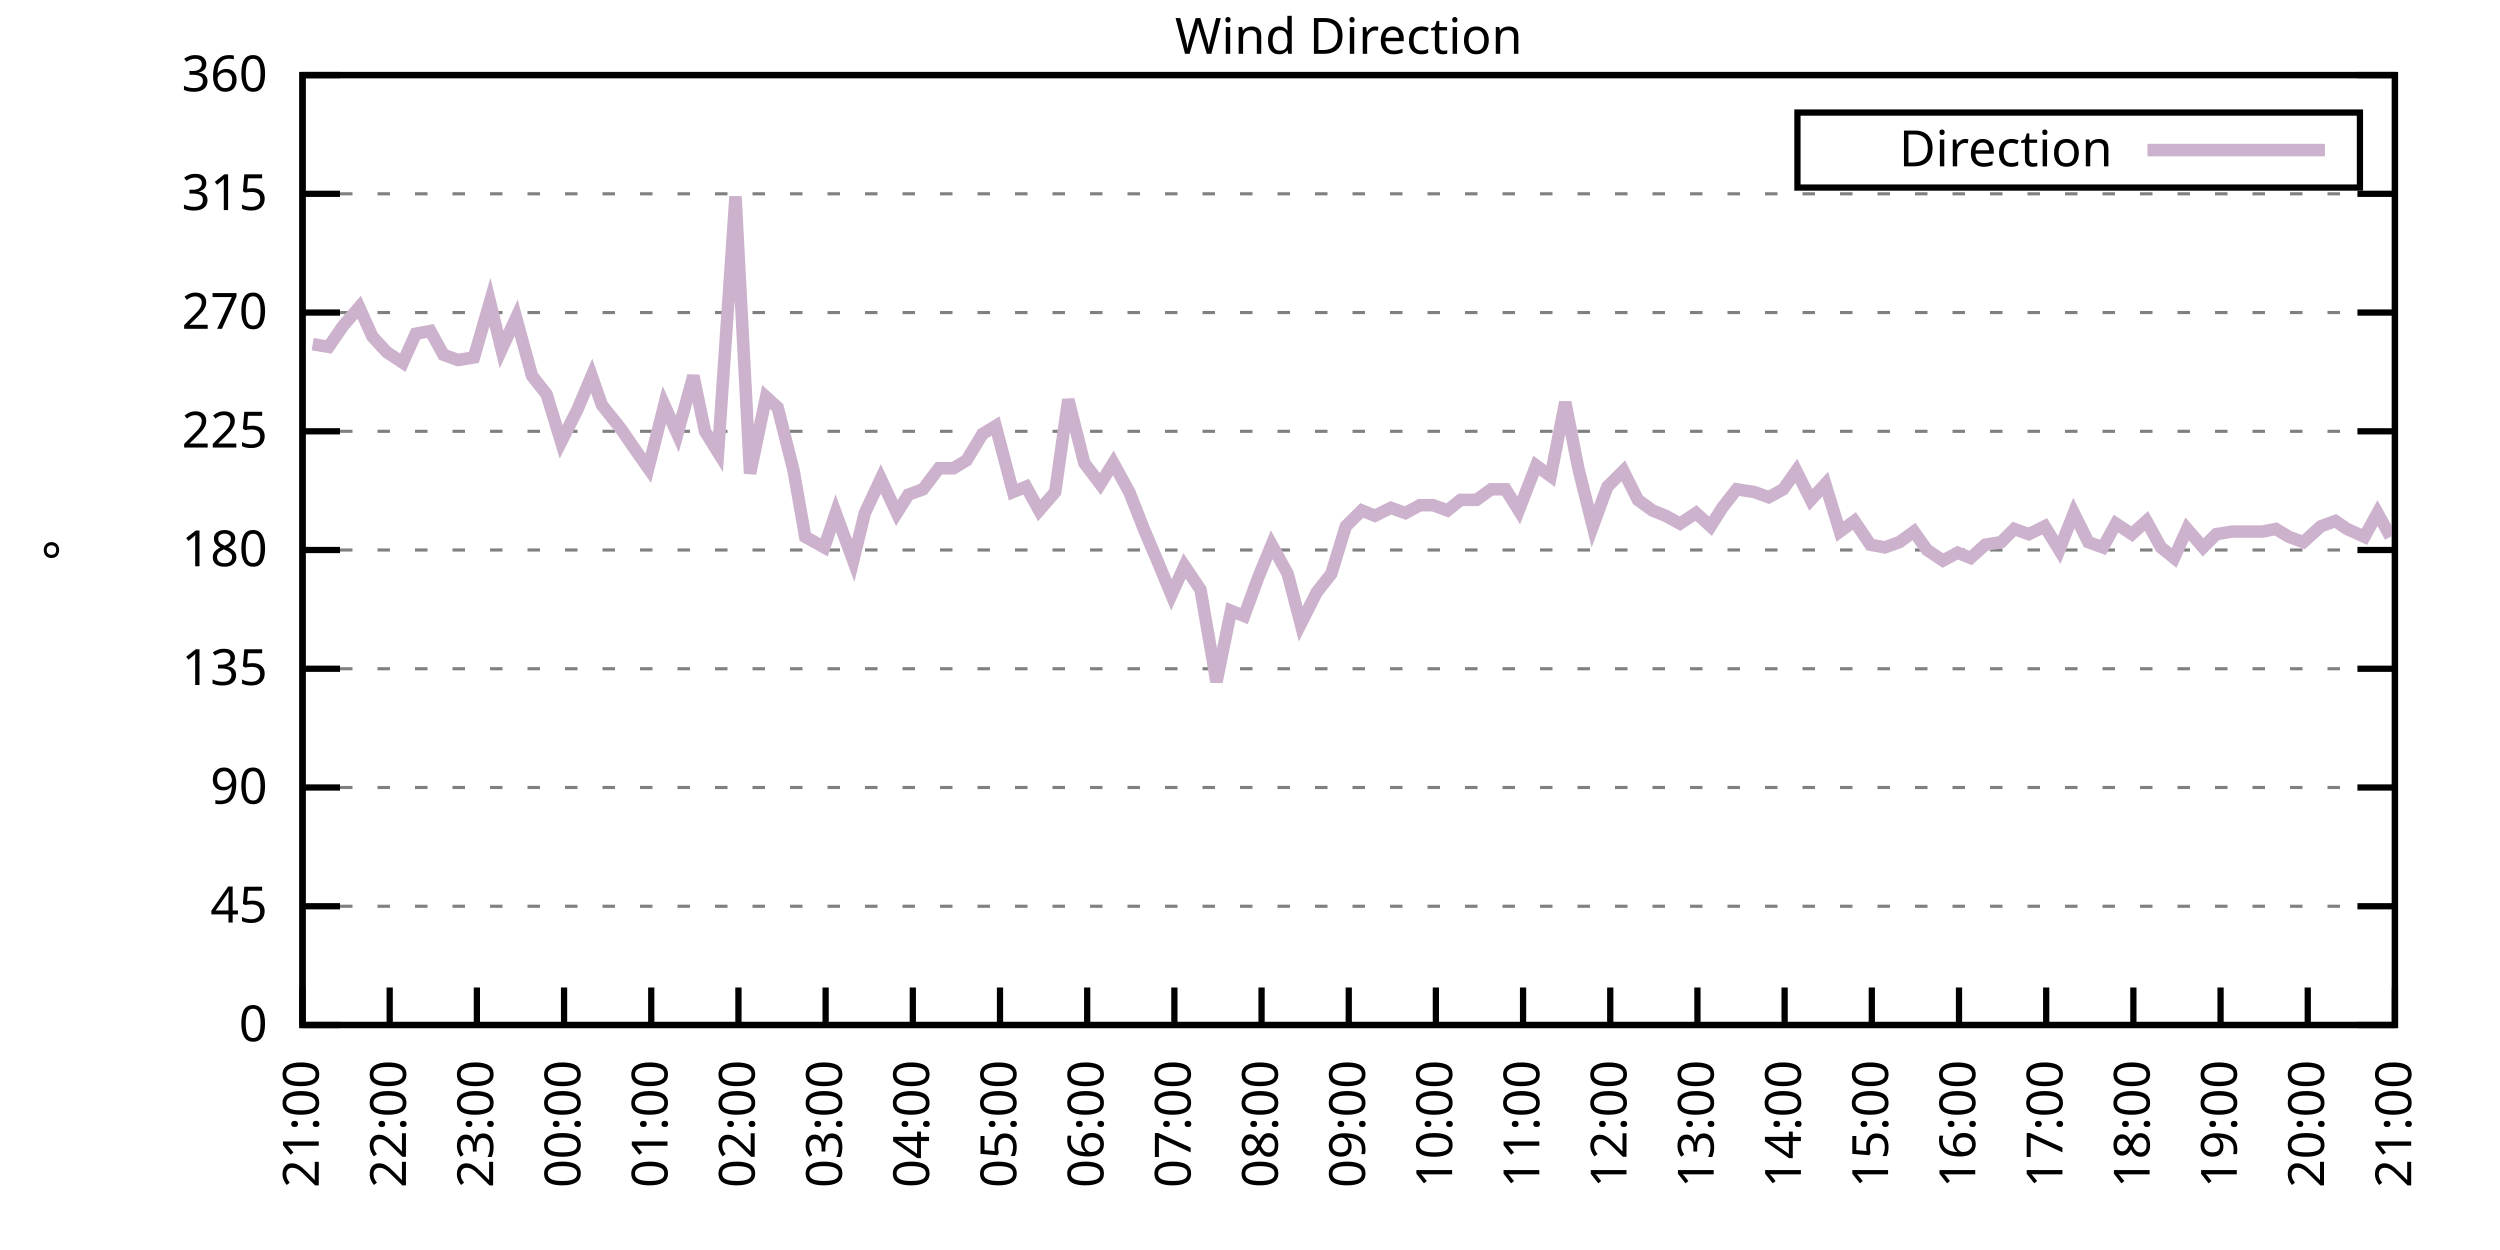
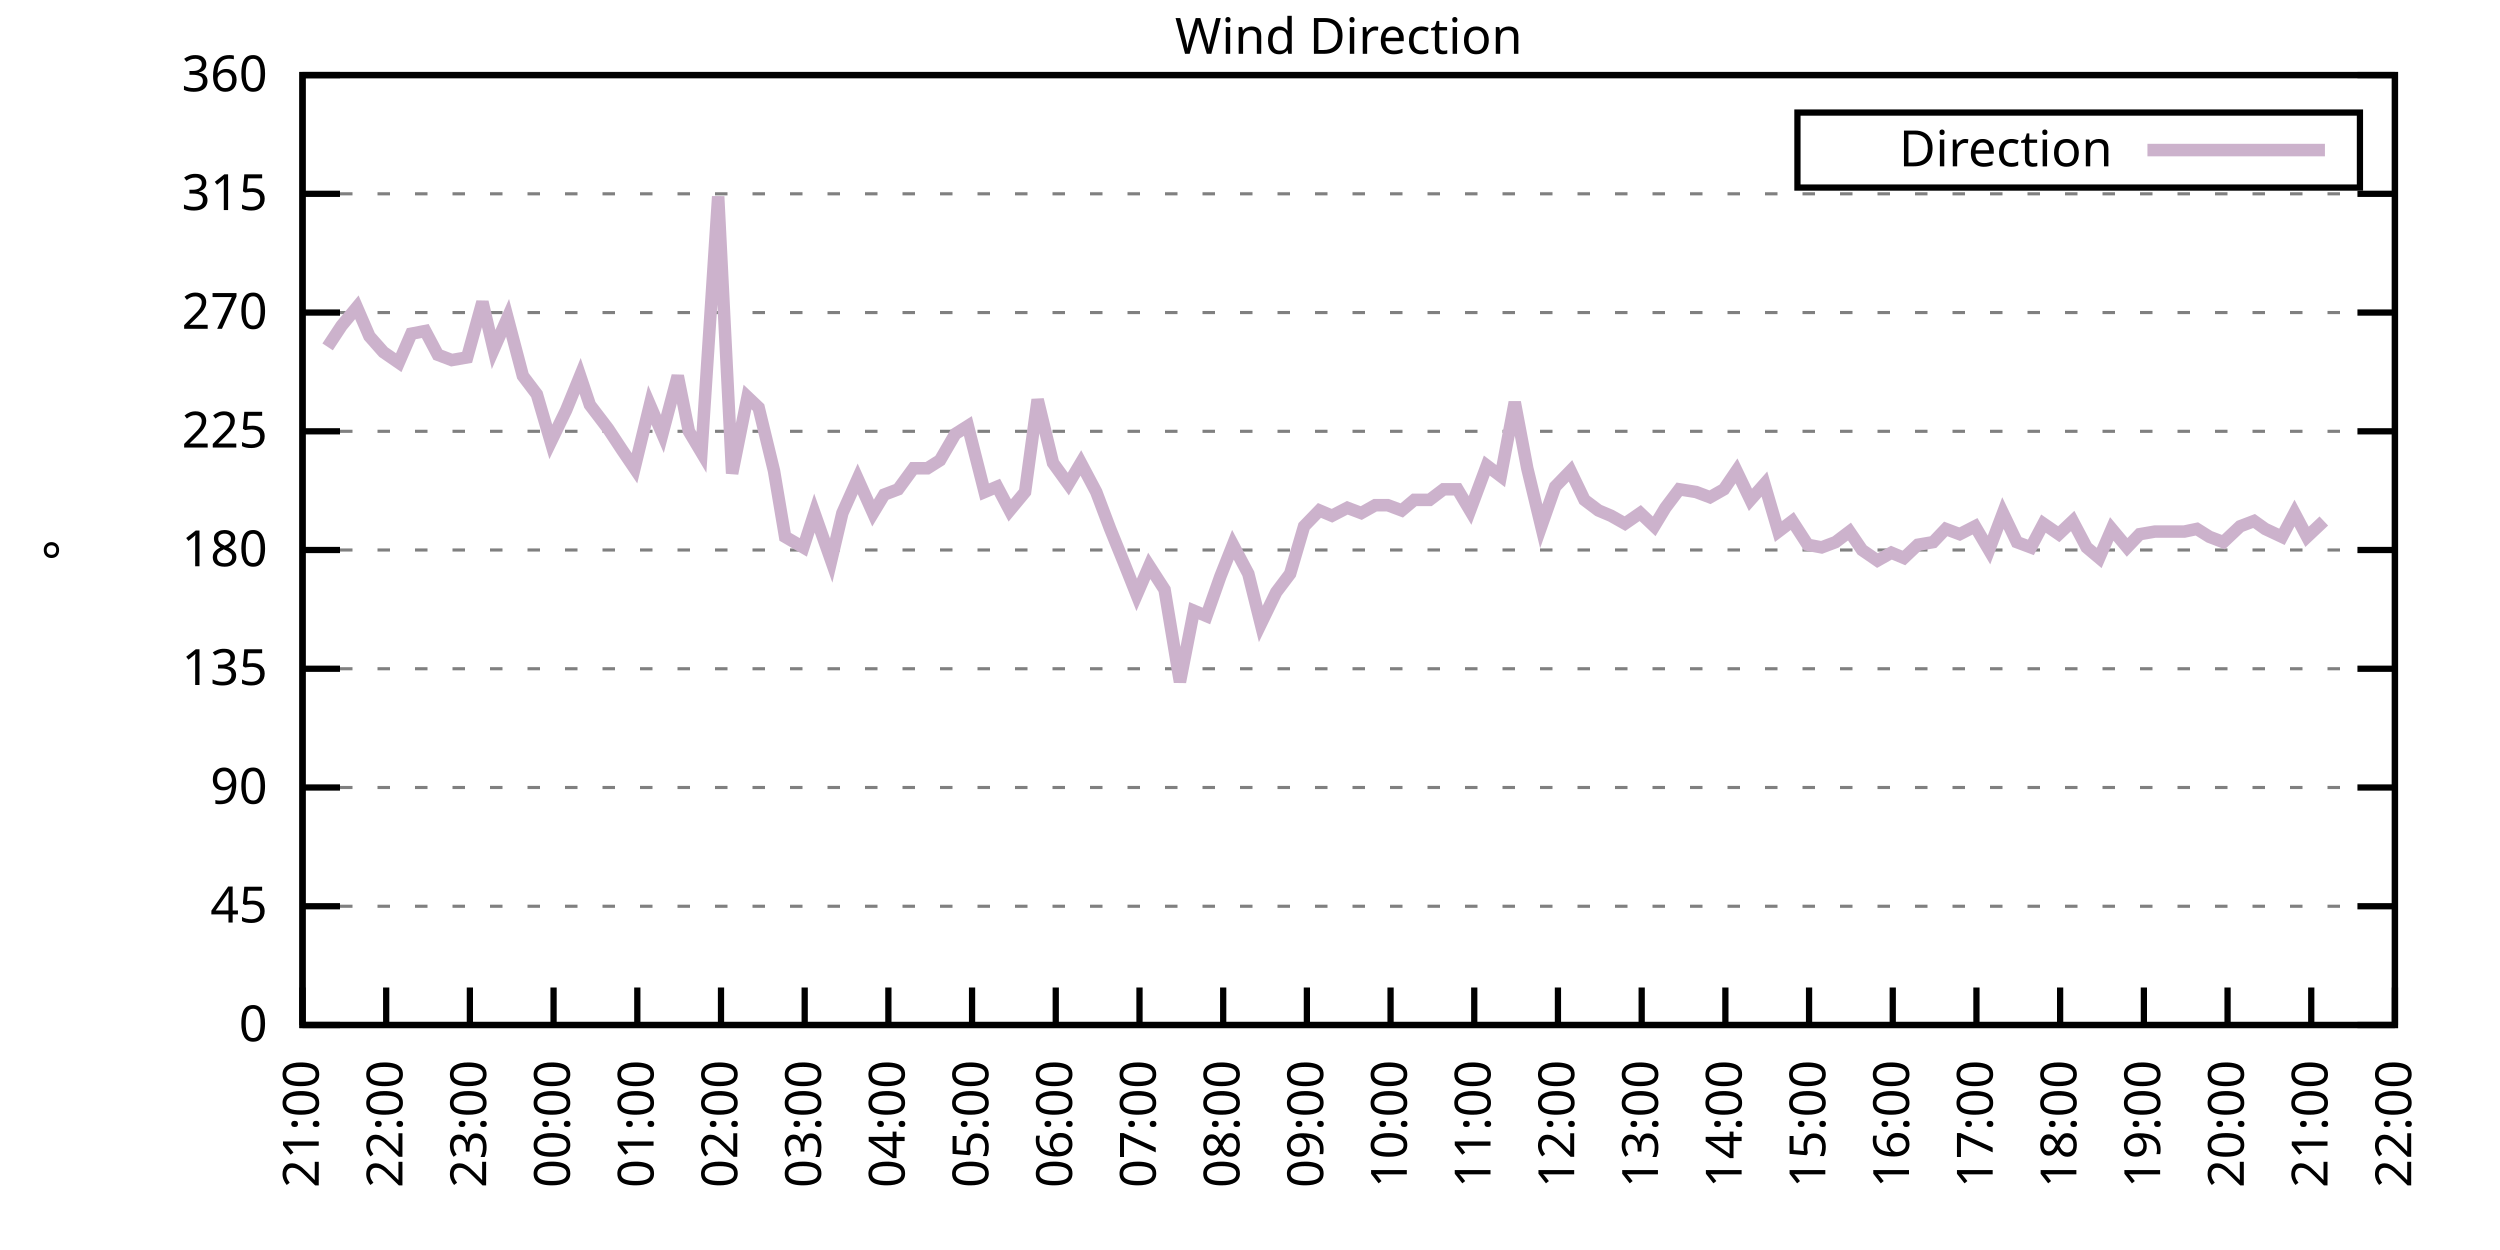
<svg xmlns="http://www.w3.org/2000/svg" xmlns:xlink="http://www.w3.org/1999/xlink" width="400" height="200" viewBox="0 0 400 200">
  <g id="gnuplot_canvas">
    <rect x="0" y="0" width="400" height="200" fill="none" />
    <defs>
      <circle id="gpDot" r="0.5" stroke-width="0.5" stroke="currentColor" />
      <path id="gpPt0" stroke-width="0.333" stroke="currentColor" d="M-1,0 h2 M0,-1 v2" />
      <path id="gpPt1" stroke-width="0.333" stroke="currentColor" d="M-1,-1 L1,1 M1,-1 L-1,1" />
      <path id="gpPt2" stroke-width="0.333" stroke="currentColor" d="M-1,0 L1,0 M0,-1 L0,1 M-1,-1 L1,1 M-1,1 L1,-1" />
      <rect id="gpPt3" stroke-width="0.333" stroke="currentColor" x="-1" y="-1" width="2" height="2" />
      <rect id="gpPt4" stroke-width="0.333" stroke="currentColor" fill="currentColor" x="-1" y="-1" width="2" height="2" />
      <circle id="gpPt5" stroke-width="0.333" stroke="currentColor" cx="0" cy="0" r="1" />
      <use xlink:href="#gpPt5" id="gpPt6" fill="currentColor" stroke="none" />
      <path id="gpPt7" stroke-width="0.333" stroke="currentColor" d="M0,-1.33 L-1.33,0.67 L1.33,0.67 z" />
      <use xlink:href="#gpPt7" id="gpPt8" fill="currentColor" stroke="none" />
      <use xlink:href="#gpPt7" id="gpPt9" stroke="currentColor" transform="rotate(180)" />
      <use xlink:href="#gpPt9" id="gpPt10" fill="currentColor" stroke="none" />
      <use xlink:href="#gpPt3" id="gpPt11" stroke="currentColor" transform="rotate(45)" />
      <use xlink:href="#gpPt11" id="gpPt12" fill="currentColor" stroke="none" />
      <path id="gpPt13" stroke-width="0.333" stroke="currentColor" d="M0,1.330 L1.265,0.411 L0.782,-1.067 L-0.782,-1.076 L-1.265,0.411 z" />
      <use xlink:href="#gpPt13" id="gpPt14" fill="currentColor" stroke="none" />
      <filter id="textbox" filterUnits="objectBoundingBox" x="0" y="0" height="1" width="1">
        <feFlood flood-color="white" flood-opacity="1" result="bgnd" />
        <feComposite in="SourceGraphic" in2="bgnd" operator="atop" />
      </filter>
      <filter id="greybox" filterUnits="objectBoundingBox" x="0" y="0" height="1" width="1">
        <feFlood flood-color="lightgrey" flood-opacity="1" result="grey" />
        <feComposite in="SourceGraphic" in2="grey" operator="atop" />
      </filter>
    </defs>
    <g fill="none" color="white" stroke="currentColor" stroke-width="1.00" stroke-linecap="butt" stroke-linejoin="miter">
</g>
    <g fill="none" color="black" stroke="currentColor" stroke-width="1.00" stroke-linecap="butt" stroke-linejoin="miter">
      <g stroke="none" shape-rendering="crispEdges">
        <polygon fill="rgb(255, 255, 255)" points="48.40,164.00 383.18,164.00 383.18,12.02 48.40,12.02 " />
      </g>
    </g>
    <g fill="none" color="black" stroke="currentColor" stroke-width="1.00" stroke-linecap="butt" stroke-linejoin="miter">
</g>
    <g fill="none" color="black" stroke="black" stroke-width="0.50" stroke-linecap="butt" stroke-linejoin="miter">
</g>
    <g fill="none" color="gray" stroke="currentColor" stroke-width="0.50" stroke-linecap="butt" stroke-linejoin="miter">
      <path stroke="gray" stroke-dasharray="2,4" class="gridline" d="M48.40,164.00 L383.19,164.00  " />
    </g>
    <g fill="none" color="gray" stroke="gray" stroke-width="1.00" stroke-linecap="butt" stroke-linejoin="miter">
</g>
    <g fill="none" color="black" stroke="currentColor" stroke-width="1.00" stroke-linecap="butt" stroke-linejoin="miter">
      <path stroke="black" d="M48.40,164.00 L54.40,164.00 M383.19,164.00 L377.19,164.00  " />
      <g transform="translate(42.80,166.60)" stroke="none" fill="black" font-family="Sans" font-size="8.00" text-anchor="end">
        <text>
          <tspan font-family="Sans"> 0</tspan>
        </text>
      </g>
    </g>
    <g fill="none" color="black" stroke="currentColor" stroke-width="1.00" stroke-linecap="butt" stroke-linejoin="miter">
</g>
    <g fill="none" color="black" stroke="black" stroke-width="0.50" stroke-linecap="butt" stroke-linejoin="miter">
</g>
    <g fill="none" color="gray" stroke="currentColor" stroke-width="0.50" stroke-linecap="butt" stroke-linejoin="miter">
      <path stroke="gray" stroke-dasharray="2,4" class="gridline" d="M48.40,145.00 L383.19,145.00  " />
    </g>
    <g fill="none" color="gray" stroke="gray" stroke-width="1.00" stroke-linecap="butt" stroke-linejoin="miter">
</g>
    <g fill="none" color="black" stroke="currentColor" stroke-width="1.00" stroke-linecap="butt" stroke-linejoin="miter">
      <path stroke="black" d="M48.40,145.00 L54.40,145.00 M383.19,145.00 L377.19,145.00  " />
      <g transform="translate(42.80,147.60)" stroke="none" fill="black" font-family="Sans" font-size="8.00" text-anchor="end">
        <text>
          <tspan font-family="Sans"> 45</tspan>
        </text>
      </g>
    </g>
    <g fill="none" color="black" stroke="currentColor" stroke-width="1.00" stroke-linecap="butt" stroke-linejoin="miter">
</g>
    <g fill="none" color="black" stroke="black" stroke-width="0.50" stroke-linecap="butt" stroke-linejoin="miter">
</g>
    <g fill="none" color="gray" stroke="currentColor" stroke-width="0.50" stroke-linecap="butt" stroke-linejoin="miter">
      <path stroke="gray" stroke-dasharray="2,4" class="gridline" d="M48.40,126.00 L383.19,126.00  " />
    </g>
    <g fill="none" color="gray" stroke="gray" stroke-width="1.00" stroke-linecap="butt" stroke-linejoin="miter">
</g>
    <g fill="none" color="black" stroke="currentColor" stroke-width="1.00" stroke-linecap="butt" stroke-linejoin="miter">
      <path stroke="black" d="M48.40,126.00 L54.40,126.00 M383.19,126.00 L377.19,126.00  " />
      <g transform="translate(42.80,128.60)" stroke="none" fill="black" font-family="Sans" font-size="8.00" text-anchor="end">
        <text>
          <tspan font-family="Sans"> 90</tspan>
        </text>
      </g>
    </g>
    <g fill="none" color="black" stroke="currentColor" stroke-width="1.00" stroke-linecap="butt" stroke-linejoin="miter">
</g>
    <g fill="none" color="black" stroke="black" stroke-width="0.50" stroke-linecap="butt" stroke-linejoin="miter">
</g>
    <g fill="none" color="gray" stroke="currentColor" stroke-width="0.50" stroke-linecap="butt" stroke-linejoin="miter">
      <path stroke="gray" stroke-dasharray="2,4" class="gridline" d="M48.40,107.00 L383.19,107.00  " />
    </g>
    <g fill="none" color="gray" stroke="gray" stroke-width="1.00" stroke-linecap="butt" stroke-linejoin="miter">
</g>
    <g fill="none" color="black" stroke="currentColor" stroke-width="1.00" stroke-linecap="butt" stroke-linejoin="miter">
      <path stroke="black" d="M48.40,107.00 L54.40,107.00 M383.19,107.00 L377.19,107.00  " />
      <g transform="translate(42.80,109.60)" stroke="none" fill="black" font-family="Sans" font-size="8.00" text-anchor="end">
        <text>
          <tspan font-family="Sans"> 135</tspan>
        </text>
      </g>
    </g>
    <g fill="none" color="black" stroke="currentColor" stroke-width="1.00" stroke-linecap="butt" stroke-linejoin="miter">
</g>
    <g fill="none" color="black" stroke="black" stroke-width="0.50" stroke-linecap="butt" stroke-linejoin="miter">
</g>
    <g fill="none" color="gray" stroke="currentColor" stroke-width="0.50" stroke-linecap="butt" stroke-linejoin="miter">
      <path stroke="gray" stroke-dasharray="2,4" class="gridline" d="M48.40,88.00 L383.19,88.00  " />
    </g>
    <g fill="none" color="gray" stroke="gray" stroke-width="1.00" stroke-linecap="butt" stroke-linejoin="miter">
</g>
    <g fill="none" color="black" stroke="currentColor" stroke-width="1.00" stroke-linecap="butt" stroke-linejoin="miter">
      <path stroke="black" d="M48.40,88.00 L54.40,88.00 M383.19,88.00 L377.19,88.00  " />
      <g transform="translate(42.80,90.60)" stroke="none" fill="black" font-family="Sans" font-size="8.00" text-anchor="end">
        <text>
          <tspan font-family="Sans"> 180</tspan>
        </text>
      </g>
    </g>
    <g fill="none" color="black" stroke="currentColor" stroke-width="1.00" stroke-linecap="butt" stroke-linejoin="miter">
</g>
    <g fill="none" color="black" stroke="black" stroke-width="0.50" stroke-linecap="butt" stroke-linejoin="miter">
</g>
    <g fill="none" color="gray" stroke="currentColor" stroke-width="0.50" stroke-linecap="butt" stroke-linejoin="miter">
      <path stroke="gray" stroke-dasharray="2,4" class="gridline" d="M48.40,69.01 L383.19,69.01  " />
    </g>
    <g fill="none" color="gray" stroke="gray" stroke-width="1.00" stroke-linecap="butt" stroke-linejoin="miter">
</g>
    <g fill="none" color="black" stroke="currentColor" stroke-width="1.00" stroke-linecap="butt" stroke-linejoin="miter">
      <path stroke="black" d="M48.40,69.01 L54.40,69.01 M383.19,69.01 L377.19,69.01  " />
      <g transform="translate(42.80,71.61)" stroke="none" fill="black" font-family="Sans" font-size="8.00" text-anchor="end">
        <text>
          <tspan font-family="Sans"> 225</tspan>
        </text>
      </g>
    </g>
    <g fill="none" color="black" stroke="currentColor" stroke-width="1.00" stroke-linecap="butt" stroke-linejoin="miter">
</g>
    <g fill="none" color="black" stroke="black" stroke-width="0.50" stroke-linecap="butt" stroke-linejoin="miter">
</g>
    <g fill="none" color="gray" stroke="currentColor" stroke-width="0.50" stroke-linecap="butt" stroke-linejoin="miter">
      <path stroke="gray" stroke-dasharray="2,4" class="gridline" d="M48.40,50.01 L383.19,50.01  " />
    </g>
    <g fill="none" color="gray" stroke="gray" stroke-width="1.00" stroke-linecap="butt" stroke-linejoin="miter">
</g>
    <g fill="none" color="black" stroke="currentColor" stroke-width="1.00" stroke-linecap="butt" stroke-linejoin="miter">
      <path stroke="black" d="M48.40,50.01 L54.40,50.01 M383.19,50.01 L377.19,50.01  " />
      <g transform="translate(42.80,52.61)" stroke="none" fill="black" font-family="Sans" font-size="8.00" text-anchor="end">
        <text>
          <tspan font-family="Sans"> 270</tspan>
        </text>
      </g>
    </g>
    <g fill="none" color="black" stroke="currentColor" stroke-width="1.00" stroke-linecap="butt" stroke-linejoin="miter">
</g>
    <g fill="none" color="black" stroke="black" stroke-width="0.50" stroke-linecap="butt" stroke-linejoin="miter">
</g>
    <g fill="none" color="gray" stroke="currentColor" stroke-width="0.50" stroke-linecap="butt" stroke-linejoin="miter">
      <path stroke="gray" stroke-dasharray="2,4" class="gridline" d="M48.40,31.01 L383.19,31.01  " />
    </g>
    <g fill="none" color="gray" stroke="gray" stroke-width="1.00" stroke-linecap="butt" stroke-linejoin="miter">
</g>
    <g fill="none" color="black" stroke="currentColor" stroke-width="1.00" stroke-linecap="butt" stroke-linejoin="miter">
      <path stroke="black" d="M48.40,31.01 L54.40,31.01 M383.19,31.01 L377.19,31.01  " />
      <g transform="translate(42.80,33.61)" stroke="none" fill="black" font-family="Sans" font-size="8.00" text-anchor="end">
        <text>
          <tspan font-family="Sans"> 315</tspan>
        </text>
      </g>
    </g>
    <g fill="none" color="black" stroke="currentColor" stroke-width="1.00" stroke-linecap="butt" stroke-linejoin="miter">
</g>
    <g fill="none" color="black" stroke="black" stroke-width="0.50" stroke-linecap="butt" stroke-linejoin="miter">
</g>
    <g fill="none" color="gray" stroke="currentColor" stroke-width="0.50" stroke-linecap="butt" stroke-linejoin="miter">
      <path stroke="gray" stroke-dasharray="2,4" class="gridline" d="M48.40,12.01 L383.19,12.01  " />
    </g>
    <g fill="none" color="gray" stroke="gray" stroke-width="1.00" stroke-linecap="butt" stroke-linejoin="miter">
</g>
    <g fill="none" color="black" stroke="currentColor" stroke-width="1.00" stroke-linecap="butt" stroke-linejoin="miter">
      <path stroke="black" d="M48.40,12.01 L54.40,12.01 M383.19,12.01 L377.19,12.01  " />
      <g transform="translate(42.80,14.61)" stroke="none" fill="black" font-family="Sans" font-size="8.00" text-anchor="end">
        <text>
          <tspan font-family="Sans"> 360</tspan>
        </text>
      </g>
    </g>
    <g fill="none" color="black" stroke="currentColor" stroke-width="1.00" stroke-linecap="butt" stroke-linejoin="miter">
      <path stroke="black" d="M48.40,164.00 L48.40,158.00  " />
      <g transform="translate(51.00,169.60) rotate(270.00)" stroke="none" fill="black" font-family="Sans" font-size="8.00" text-anchor="end">
        <text>
          <tspan font-family="Sans">21:00</tspan>
        </text>
      </g>
    </g>
    <g fill="none" color="black" stroke="currentColor" stroke-width="1.00" stroke-linecap="butt" stroke-linejoin="miter">
-       <path stroke="black" d="M62.35,164.00 L62.35,158.00  " />
-       <g transform="translate(64.95,169.60) rotate(270.00)" stroke="none" fill="black" font-family="Sans" font-size="8.00" text-anchor="end">
+       <path stroke="black" d="M61.79,164.00 L61.79,158.00  " />
+       <g transform="translate(64.39,169.60) rotate(270.00)" stroke="none" fill="black" font-family="Sans" font-size="8.00" text-anchor="end">
        <text>
          <tspan font-family="Sans">22:00</tspan>
        </text>
      </g>
    </g>
    <g fill="none" color="black" stroke="currentColor" stroke-width="1.00" stroke-linecap="butt" stroke-linejoin="miter">
-       <path stroke="black" d="M76.30,164.00 L76.30,158.00  " />
-       <g transform="translate(78.90,169.60) rotate(270.00)" stroke="none" fill="black" font-family="Sans" font-size="8.00" text-anchor="end">
+       <path stroke="black" d="M75.18,164.00 L75.18,158.00  " />
+       <g transform="translate(77.78,169.60) rotate(270.00)" stroke="none" fill="black" font-family="Sans" font-size="8.00" text-anchor="end">
        <text>
          <tspan font-family="Sans">23:00</tspan>
        </text>
      </g>
    </g>
    <g fill="none" color="black" stroke="currentColor" stroke-width="1.00" stroke-linecap="butt" stroke-linejoin="miter">
-       <path stroke="black" d="M90.25,164.00 L90.25,158.00  " />
-       <g transform="translate(92.85,169.60) rotate(270.00)" stroke="none" fill="black" font-family="Sans" font-size="8.00" text-anchor="end">
+       <path stroke="black" d="M88.57,164.00 L88.57,158.00  " />
+       <g transform="translate(91.17,169.60) rotate(270.00)" stroke="none" fill="black" font-family="Sans" font-size="8.00" text-anchor="end">
        <text>
          <tspan font-family="Sans">00:00</tspan>
        </text>
      </g>
    </g>
    <g fill="none" color="black" stroke="currentColor" stroke-width="1.00" stroke-linecap="butt" stroke-linejoin="miter">
-       <path stroke="black" d="M104.20,164.00 L104.20,158.00  " />
-       <g transform="translate(106.80,169.60) rotate(270.00)" stroke="none" fill="black" font-family="Sans" font-size="8.00" text-anchor="end">
+       <path stroke="black" d="M101.97,164.00 L101.97,158.00  " />
+       <g transform="translate(104.57,169.60) rotate(270.00)" stroke="none" fill="black" font-family="Sans" font-size="8.00" text-anchor="end">
        <text>
          <tspan font-family="Sans">01:00</tspan>
        </text>
      </g>
    </g>
    <g fill="none" color="black" stroke="currentColor" stroke-width="1.00" stroke-linecap="butt" stroke-linejoin="miter">
-       <path stroke="black" d="M118.15,164.00 L118.15,158.00  " />
-       <g transform="translate(120.75,169.60) rotate(270.00)" stroke="none" fill="black" font-family="Sans" font-size="8.00" text-anchor="end">
+       <path stroke="black" d="M115.36,164.00 L115.36,158.00  " />
+       <g transform="translate(117.96,169.60) rotate(270.00)" stroke="none" fill="black" font-family="Sans" font-size="8.00" text-anchor="end">
        <text>
          <tspan font-family="Sans">02:00</tspan>
        </text>
      </g>
    </g>
    <g fill="none" color="black" stroke="currentColor" stroke-width="1.00" stroke-linecap="butt" stroke-linejoin="miter">
-       <path stroke="black" d="M132.10,164.00 L132.10,158.00  " />
-       <g transform="translate(134.70,169.60) rotate(270.00)" stroke="none" fill="black" font-family="Sans" font-size="8.00" text-anchor="end">
+       <path stroke="black" d="M128.75,164.00 L128.75,158.00  " />
+       <g transform="translate(131.35,169.60) rotate(270.00)" stroke="none" fill="black" font-family="Sans" font-size="8.00" text-anchor="end">
        <text>
          <tspan font-family="Sans">03:00</tspan>
        </text>
      </g>
    </g>
    <g fill="none" color="black" stroke="currentColor" stroke-width="1.00" stroke-linecap="butt" stroke-linejoin="miter">
-       <path stroke="black" d="M146.05,164.00 L146.05,158.00  " />
-       <g transform="translate(148.65,169.60) rotate(270.00)" stroke="none" fill="black" font-family="Sans" font-size="8.00" text-anchor="end">
+       <path stroke="black" d="M142.14,164.00 L142.14,158.00  " />
+       <g transform="translate(144.74,169.60) rotate(270.00)" stroke="none" fill="black" font-family="Sans" font-size="8.00" text-anchor="end">
        <text>
          <tspan font-family="Sans">04:00</tspan>
        </text>
      </g>
    </g>
    <g fill="none" color="black" stroke="currentColor" stroke-width="1.00" stroke-linecap="butt" stroke-linejoin="miter">
-       <path stroke="black" d="M160.00,164.00 L160.00,158.00  " />
-       <g transform="translate(162.60,169.60) rotate(270.00)" stroke="none" fill="black" font-family="Sans" font-size="8.00" text-anchor="end">
+       <path stroke="black" d="M155.53,164.00 L155.53,158.00  " />
+       <g transform="translate(158.13,169.60) rotate(270.00)" stroke="none" fill="black" font-family="Sans" font-size="8.00" text-anchor="end">
        <text>
          <tspan font-family="Sans">05:00</tspan>
        </text>
      </g>
    </g>
    <g fill="none" color="black" stroke="currentColor" stroke-width="1.00" stroke-linecap="butt" stroke-linejoin="miter">
-       <path stroke="black" d="M173.95,164.00 L173.95,158.00  " />
-       <g transform="translate(176.55,169.60) rotate(270.00)" stroke="none" fill="black" font-family="Sans" font-size="8.00" text-anchor="end">
+       <path stroke="black" d="M168.92,164.00 L168.92,158.00  " />
+       <g transform="translate(171.52,169.60) rotate(270.00)" stroke="none" fill="black" font-family="Sans" font-size="8.00" text-anchor="end">
        <text>
          <tspan font-family="Sans">06:00</tspan>
        </text>
      </g>
    </g>
    <g fill="none" color="black" stroke="currentColor" stroke-width="1.00" stroke-linecap="butt" stroke-linejoin="miter">
-       <path stroke="black" d="M187.90,164.00 L187.90,158.00  " />
-       <g transform="translate(190.50,169.60) rotate(270.00)" stroke="none" fill="black" font-family="Sans" font-size="8.00" text-anchor="end">
+       <path stroke="black" d="M182.32,164.00 L182.32,158.00  " />
+       <g transform="translate(184.92,169.60) rotate(270.00)" stroke="none" fill="black" font-family="Sans" font-size="8.00" text-anchor="end">
        <text>
          <tspan font-family="Sans">07:00</tspan>
        </text>
      </g>
    </g>
    <g fill="none" color="black" stroke="currentColor" stroke-width="1.00" stroke-linecap="butt" stroke-linejoin="miter">
-       <path stroke="black" d="M201.85,164.00 L201.85,158.00  " />
-       <g transform="translate(204.45,169.60) rotate(270.00)" stroke="none" fill="black" font-family="Sans" font-size="8.00" text-anchor="end">
+       <path stroke="black" d="M195.71,164.00 L195.71,158.00  " />
+       <g transform="translate(198.31,169.60) rotate(270.00)" stroke="none" fill="black" font-family="Sans" font-size="8.00" text-anchor="end">
        <text>
          <tspan font-family="Sans">08:00</tspan>
        </text>
      </g>
    </g>
    <g fill="none" color="black" stroke="currentColor" stroke-width="1.00" stroke-linecap="butt" stroke-linejoin="miter">
-       <path stroke="black" d="M215.80,164.00 L215.80,158.00  " />
-       <g transform="translate(218.40,169.60) rotate(270.00)" stroke="none" fill="black" font-family="Sans" font-size="8.00" text-anchor="end">
+       <path stroke="black" d="M209.10,164.00 L209.10,158.00  " />
+       <g transform="translate(211.70,169.60) rotate(270.00)" stroke="none" fill="black" font-family="Sans" font-size="8.00" text-anchor="end">
        <text>
          <tspan font-family="Sans">09:00</tspan>
        </text>
      </g>
    </g>
    <g fill="none" color="black" stroke="currentColor" stroke-width="1.00" stroke-linecap="butt" stroke-linejoin="miter">
-       <path stroke="black" d="M229.74,164.00 L229.74,158.00  " />
-       <g transform="translate(232.34,169.60) rotate(270.00)" stroke="none" fill="black" font-family="Sans" font-size="8.00" text-anchor="end">
+       <path stroke="black" d="M222.49,164.00 L222.49,158.00  " />
+       <g transform="translate(225.09,169.60) rotate(270.00)" stroke="none" fill="black" font-family="Sans" font-size="8.00" text-anchor="end">
        <text>
          <tspan font-family="Sans">10:00</tspan>
        </text>
      </g>
    </g>
    <g fill="none" color="black" stroke="currentColor" stroke-width="1.00" stroke-linecap="butt" stroke-linejoin="miter">
-       <path stroke="black" d="M243.69,164.00 L243.69,158.00  " />
-       <g transform="translate(246.29,169.60) rotate(270.00)" stroke="none" fill="black" font-family="Sans" font-size="8.00" text-anchor="end">
+       <path stroke="black" d="M235.88,164.00 L235.88,158.00  " />
+       <g transform="translate(238.48,169.60) rotate(270.00)" stroke="none" fill="black" font-family="Sans" font-size="8.00" text-anchor="end">
        <text>
          <tspan font-family="Sans">11:00</tspan>
        </text>
      </g>
    </g>
    <g fill="none" color="black" stroke="currentColor" stroke-width="1.00" stroke-linecap="butt" stroke-linejoin="miter">
-       <path stroke="black" d="M257.64,164.00 L257.64,158.00  " />
-       <g transform="translate(260.24,169.60) rotate(270.00)" stroke="none" fill="black" font-family="Sans" font-size="8.00" text-anchor="end">
+       <path stroke="black" d="M249.27,164.00 L249.27,158.00  " />
+       <g transform="translate(251.87,169.60) rotate(270.00)" stroke="none" fill="black" font-family="Sans" font-size="8.00" text-anchor="end">
        <text>
          <tspan font-family="Sans">12:00</tspan>
        </text>
      </g>
    </g>
    <g fill="none" color="black" stroke="currentColor" stroke-width="1.00" stroke-linecap="butt" stroke-linejoin="miter">
-       <path stroke="black" d="M271.59,164.00 L271.59,158.00  " />
-       <g transform="translate(274.19,169.60) rotate(270.00)" stroke="none" fill="black" font-family="Sans" font-size="8.00" text-anchor="end">
+       <path stroke="black" d="M262.67,164.00 L262.67,158.00  " />
+       <g transform="translate(265.27,169.60) rotate(270.00)" stroke="none" fill="black" font-family="Sans" font-size="8.00" text-anchor="end">
        <text>
          <tspan font-family="Sans">13:00</tspan>
        </text>
      </g>
    </g>
    <g fill="none" color="black" stroke="currentColor" stroke-width="1.00" stroke-linecap="butt" stroke-linejoin="miter">
-       <path stroke="black" d="M285.54,164.00 L285.54,158.00  " />
-       <g transform="translate(288.14,169.60) rotate(270.00)" stroke="none" fill="black" font-family="Sans" font-size="8.00" text-anchor="end">
+       <path stroke="black" d="M276.06,164.00 L276.06,158.00  " />
+       <g transform="translate(278.66,169.60) rotate(270.00)" stroke="none" fill="black" font-family="Sans" font-size="8.00" text-anchor="end">
        <text>
          <tspan font-family="Sans">14:00</tspan>
        </text>
      </g>
    </g>
    <g fill="none" color="black" stroke="currentColor" stroke-width="1.00" stroke-linecap="butt" stroke-linejoin="miter">
-       <path stroke="black" d="M299.49,164.00 L299.49,158.00  " />
-       <g transform="translate(302.09,169.60) rotate(270.00)" stroke="none" fill="black" font-family="Sans" font-size="8.00" text-anchor="end">
+       <path stroke="black" d="M289.45,164.00 L289.45,158.00  " />
+       <g transform="translate(292.05,169.60) rotate(270.00)" stroke="none" fill="black" font-family="Sans" font-size="8.00" text-anchor="end">
        <text>
          <tspan font-family="Sans">15:00</tspan>
        </text>
      </g>
    </g>
    <g fill="none" color="black" stroke="currentColor" stroke-width="1.00" stroke-linecap="butt" stroke-linejoin="miter">
-       <path stroke="black" d="M313.44,164.00 L313.44,158.00  " />
-       <g transform="translate(316.04,169.60) rotate(270.00)" stroke="none" fill="black" font-family="Sans" font-size="8.00" text-anchor="end">
+       <path stroke="black" d="M302.84,164.00 L302.84,158.00  " />
+       <g transform="translate(305.44,169.60) rotate(270.00)" stroke="none" fill="black" font-family="Sans" font-size="8.00" text-anchor="end">
        <text>
          <tspan font-family="Sans">16:00</tspan>
        </text>
      </g>
    </g>
    <g fill="none" color="black" stroke="currentColor" stroke-width="1.00" stroke-linecap="butt" stroke-linejoin="miter">
-       <path stroke="black" d="M327.39,164.00 L327.39,158.00  " />
-       <g transform="translate(329.99,169.60) rotate(270.00)" stroke="none" fill="black" font-family="Sans" font-size="8.00" text-anchor="end">
+       <path stroke="black" d="M316.23,164.00 L316.23,158.00  " />
+       <g transform="translate(318.83,169.60) rotate(270.00)" stroke="none" fill="black" font-family="Sans" font-size="8.00" text-anchor="end">
        <text>
          <tspan font-family="Sans">17:00</tspan>
        </text>
      </g>
    </g>
    <g fill="none" color="black" stroke="currentColor" stroke-width="1.00" stroke-linecap="butt" stroke-linejoin="miter">
-       <path stroke="black" d="M341.34,164.00 L341.34,158.00  " />
-       <g transform="translate(343.94,169.60) rotate(270.00)" stroke="none" fill="black" font-family="Sans" font-size="8.00" text-anchor="end">
+       <path stroke="black" d="M329.62,164.00 L329.62,158.00  " />
+       <g transform="translate(332.22,169.60) rotate(270.00)" stroke="none" fill="black" font-family="Sans" font-size="8.00" text-anchor="end">
        <text>
          <tspan font-family="Sans">18:00</tspan>
        </text>
      </g>
    </g>
    <g fill="none" color="black" stroke="currentColor" stroke-width="1.00" stroke-linecap="butt" stroke-linejoin="miter">
-       <path stroke="black" d="M355.29,164.00 L355.29,158.00  " />
-       <g transform="translate(357.89,169.60) rotate(270.00)" stroke="none" fill="black" font-family="Sans" font-size="8.00" text-anchor="end">
+       <path stroke="black" d="M343.02,164.00 L343.02,158.00  " />
+       <g transform="translate(345.62,169.60) rotate(270.00)" stroke="none" fill="black" font-family="Sans" font-size="8.00" text-anchor="end">
        <text>
          <tspan font-family="Sans">19:00</tspan>
        </text>
      </g>
    </g>
    <g fill="none" color="black" stroke="currentColor" stroke-width="1.00" stroke-linecap="butt" stroke-linejoin="miter">
-       <path stroke="black" d="M369.24,164.00 L369.24,158.00  " />
-       <g transform="translate(371.84,169.60) rotate(270.00)" stroke="none" fill="black" font-family="Sans" font-size="8.00" text-anchor="end">
+       <path stroke="black" d="M356.41,164.00 L356.41,158.00  " />
+       <g transform="translate(359.01,169.60) rotate(270.00)" stroke="none" fill="black" font-family="Sans" font-size="8.00" text-anchor="end">
        <text>
          <tspan font-family="Sans">20:00</tspan>
+         </text>
+       </g>
+     </g>
+     <g fill="none" color="black" stroke="currentColor" stroke-width="1.00" stroke-linecap="butt" stroke-linejoin="miter">
+       <path stroke="black" d="M369.80,164.00 L369.80,158.00  " />
+       <g transform="translate(372.40,169.60) rotate(270.00)" stroke="none" fill="black" font-family="Sans" font-size="8.00" text-anchor="end">
+         <text>
+           <tspan font-family="Sans">21:00</tspan>
        </text>
      </g>
    </g>
    <g fill="none" color="black" stroke="currentColor" stroke-width="1.00" stroke-linecap="butt" stroke-linejoin="miter">
      <path stroke="black" d="M383.19,164.00 L383.19,158.00  " />
      <g transform="translate(385.79,169.60) rotate(270.00)" stroke="none" fill="black" font-family="Sans" font-size="8.00" text-anchor="end">
        <text>
-           <tspan font-family="Sans">21:00</tspan>
+           <tspan font-family="Sans">22:00</tspan>
        </text>
      </g>
    </g>
    <g fill="none" color="black" stroke="currentColor" stroke-width="1.00" stroke-linecap="butt" stroke-linejoin="miter">
</g>
    <g fill="none" color="black" stroke="currentColor" stroke-width="1.00" stroke-linecap="butt" stroke-linejoin="miter">
      <path stroke="black" d="M48.40,12.01 L48.40,164.00 L383.19,164.00 L383.19,12.01 L48.40,12.01 Z  " />
    </g>
    <g fill="none" color="black" stroke="currentColor" stroke-width="1.00" stroke-linecap="butt" stroke-linejoin="miter">
</g>
    <g fill="none" color="black" stroke="currentColor" stroke-width="1.00" stroke-linecap="butt" stroke-linejoin="miter">
      <path stroke="black" d="M287.59,30.01 L287.59,18.01 L377.59,18.01 L377.59,30.01 L287.59,30.01 Z  " />
    </g>
    <g id="Wind_direction_plot_1">
      <g fill="none" color="white" stroke="black" stroke-width="2.00" stroke-linecap="butt" stroke-linejoin="miter">
</g>
      <g fill="none" color="black" stroke="currentColor" stroke-width="2.00" stroke-linecap="butt" stroke-linejoin="miter">
        <g transform="translate(337.99,26.61)" stroke="none" fill="black" font-family="Sans" font-size="8.00" text-anchor="end">
          <text>
            <tspan font-family="Sans">Direction</tspan>
          </text>
        </g>
      </g>
      <g fill="none" color="black" stroke="currentColor" stroke-width="2.00" stroke-linecap="butt" stroke-linejoin="miter">
-         <path stroke="rgb(204, 178, 204)" d="M343.59,24.01 L371.99,24.01 M50.03,55.07 L52.58,55.50 L54.91,52.12 L57.47,49.16 L59.56,53.81 L61.88,56.34   L64.44,58.03 L66.53,53.39 L68.86,52.96 L70.95,56.76 L73.28,57.61 L75.83,57.18 L78.39,48.32 L80.25,55.92   L82.58,50.85 L85.13,60.14 L87.46,63.10 L89.78,70.70 L92.34,65.63 L94.67,60.14 L96.29,64.78 L99.32,68.58   L101.64,71.96 L103.73,74.92 L106.29,64.78 L108.38,69.43 L110.94,60.14 L112.80,69.01 L114.89,72.38 L117.68,31.43   L120.01,75.76 L122.57,63.52 L124.43,65.21 L126.98,75.34 L128.84,85.89 L131.87,87.58 L133.72,82.09 L136.51,89.69   L138.37,82.09 L140.93,76.61 L143.49,82.09 L145.35,79.14 L147.67,78.29 L150.23,74.92 L152.56,74.92 L154.65,73.65   L157.21,69.43 L159.30,68.16 L162.09,78.72 L164.18,77.87 L166.27,81.67 L168.83,78.72 L170.92,63.94 L173.48,74.07   L176.04,77.45 L178.13,74.07 L180.69,78.72 L183.01,84.63 L185.34,90.12 L187.43,95.18 L189.52,90.54 L192.08,94.34   L194.64,109.11 L196.96,97.72 L199.06,98.56 L201.38,92.23 L203.47,87.16 L206.03,91.80 L208.12,99.83 L210.68,94.76   L213.01,91.80 L215.33,84.21 L217.89,81.67 L219.98,82.52 L222.54,81.25 L224.86,82.09 L227.19,80.83 L229.28,80.83   L231.60,81.67 L233.70,79.98 L236.25,79.98 L238.58,78.29 L240.90,78.29 L243.00,81.67 L245.79,74.49 L248.11,76.18   L250.44,64.36 L252.53,74.92 L254.85,84.21 L257.18,77.87 L259.74,75.34 L262.06,79.98 L264.39,81.67 L266.48,82.52   L268.80,83.78 L271.36,82.09 L273.69,84.21 L275.55,81.25 L277.87,78.29 L280.66,78.72 L282.99,79.56 L285.31,78.29   L287.40,75.34 L289.73,79.98 L292.05,77.45 L294.38,85.05 L296.70,83.36 L299.26,87.16 L301.58,87.58 L303.91,86.74   L306.23,85.05 L308.33,88.00 L310.88,89.69 L313.21,88.43 L315.30,89.27 L317.63,87.16 L320.18,86.74 L322.28,84.63   L324.60,85.47 L327.16,84.21 L329.48,88.00 L331.81,82.09 L334.13,86.74 L336.46,87.58 L338.55,83.78 L341.11,85.47   L343.43,83.36 L345.76,87.58 L347.85,89.27 L349.94,84.63 L352.50,87.58 L354.59,85.47 L357.15,85.05 L359.48,85.05   L362.03,85.05 L364.13,84.63 L366.22,85.89 L368.54,86.74 L371.33,84.21 L373.66,83.36 L375.52,84.63 L378.31,85.89   L380.40,82.09 L382.49,85.89  " />
+         <path stroke="rgb(204, 178, 204)" d="M343.59,24.01 L371.99,24.01 M52.42,55.50 L54.65,52.12 L57.10,49.16 L59.11,53.81 L61.35,56.34 L63.80,58.03   L65.81,53.39 L68.04,52.96 L70.05,56.76 L72.28,57.61 L74.74,57.18 L77.19,48.32 L78.98,55.92 L81.21,50.85   L83.66,60.14 L85.90,63.10 L88.13,70.70 L90.58,65.63 L92.82,60.14 L94.38,64.78 L97.28,68.58 L99.51,71.96   L101.52,74.92 L103.98,64.78 L105.98,69.43 L108.44,60.14 L110.22,69.01 L112.23,72.38 L114.91,31.43 L117.14,75.76   L119.60,63.52 L121.38,65.21 L123.84,75.34 L125.62,85.89 L128.53,87.58 L130.31,82.09 L132.99,89.69 L134.78,82.09   L137.23,76.61 L139.69,82.09 L141.47,79.14 L143.70,78.29 L146.16,74.92 L148.39,74.92 L150.40,73.65 L152.85,69.43   L154.86,68.16 L157.54,78.72 L159.55,77.87 L161.56,81.67 L164.01,78.72 L166.02,63.94 L168.48,74.07 L170.93,77.45   L172.94,74.07 L175.40,78.72 L177.63,84.63 L179.86,90.12 L181.87,95.18 L183.88,90.54 L186.33,94.34 L188.79,109.11   L191.02,97.72 L193.03,98.56 L195.26,92.23 L197.27,87.16 L199.73,91.80 L201.73,99.83 L204.19,94.76 L206.42,91.80   L208.65,84.21 L211.11,81.67 L213.12,82.52 L215.57,81.25 L217.80,82.09 L220.04,80.83 L222.04,80.83 L224.28,81.67   L226.29,79.98 L228.74,79.98 L230.97,78.29 L233.20,78.29 L235.21,81.67 L237.89,74.49 L240.12,76.18 L242.36,64.36   L244.36,74.92 L246.60,84.21 L248.83,77.87 L251.28,75.34 L253.51,79.98 L255.75,81.67 L257.76,82.52 L259.99,83.78   L262.44,82.09 L264.67,84.21 L266.46,81.25 L268.69,78.29 L271.37,78.72 L273.60,79.56 L275.83,78.29 L277.84,75.34   L280.07,79.98 L282.31,77.45 L284.54,85.05 L286.77,83.36 L289.23,87.16 L291.46,87.58 L293.69,86.74 L295.92,85.05   L297.93,88.00 L300.39,89.69 L302.62,88.43 L304.63,89.27 L306.86,87.16 L309.31,86.74 L311.32,84.63 L313.55,85.47   L316.01,84.21 L318.24,88.00 L320.47,82.09 L322.70,86.74 L324.94,87.58 L326.95,83.78 L329.40,85.47 L331.63,83.36   L333.86,87.58 L335.87,89.27 L337.88,84.63 L340.34,87.58 L342.35,85.47 L344.80,85.05 L347.03,85.05 L349.49,85.05   L351.50,84.63 L353.51,85.89 L355.74,86.74 L358.42,84.21 L360.65,83.36 L362.43,84.63 L365.11,85.89 L367.12,82.09   L369.13,85.89 L371.81,83.36  " />
      </g>
    </g>
    <g fill="none" color="black" stroke="currentColor" stroke-width="2.00" stroke-linecap="butt" stroke-linejoin="miter">
</g>
    <g fill="none" color="black" stroke="black" stroke-width="1.00" stroke-linecap="butt" stroke-linejoin="miter">
</g>
    <g fill="none" color="black" stroke="currentColor" stroke-width="1.00" stroke-linecap="butt" stroke-linejoin="miter">
      <path stroke="black" d="M48.40,12.01 L48.40,164.00 L383.19,164.00 L383.19,12.01 L48.40,12.01 Z  " />
      <g transform="translate(12.80,88.01) rotate(270.00)" stroke="none" fill="black" font-family="Sans" font-size="8.00" text-anchor="middle">
        <text>
          <tspan font-family="Sans">°</tspan>
        </text>
      </g>
    </g>
    <g fill="none" color="black" stroke="currentColor" stroke-width="1.00" stroke-linecap="butt" stroke-linejoin="miter">
</g>
    <g fill="none" color="black" stroke="currentColor" stroke-width="1.00" stroke-linecap="butt" stroke-linejoin="miter">
      <g transform="translate(215.79,8.61)" stroke="none" fill="black" font-family="Sans" font-size="8.00" text-anchor="middle">
        <text>
          <tspan font-family="Sans">Wind Direction</tspan>
        </text>
      </g>
    </g>
    <g fill="none" color="black" stroke="currentColor" stroke-width="1.00" stroke-linecap="butt" stroke-linejoin="miter">
</g>
  </g>
</svg>
